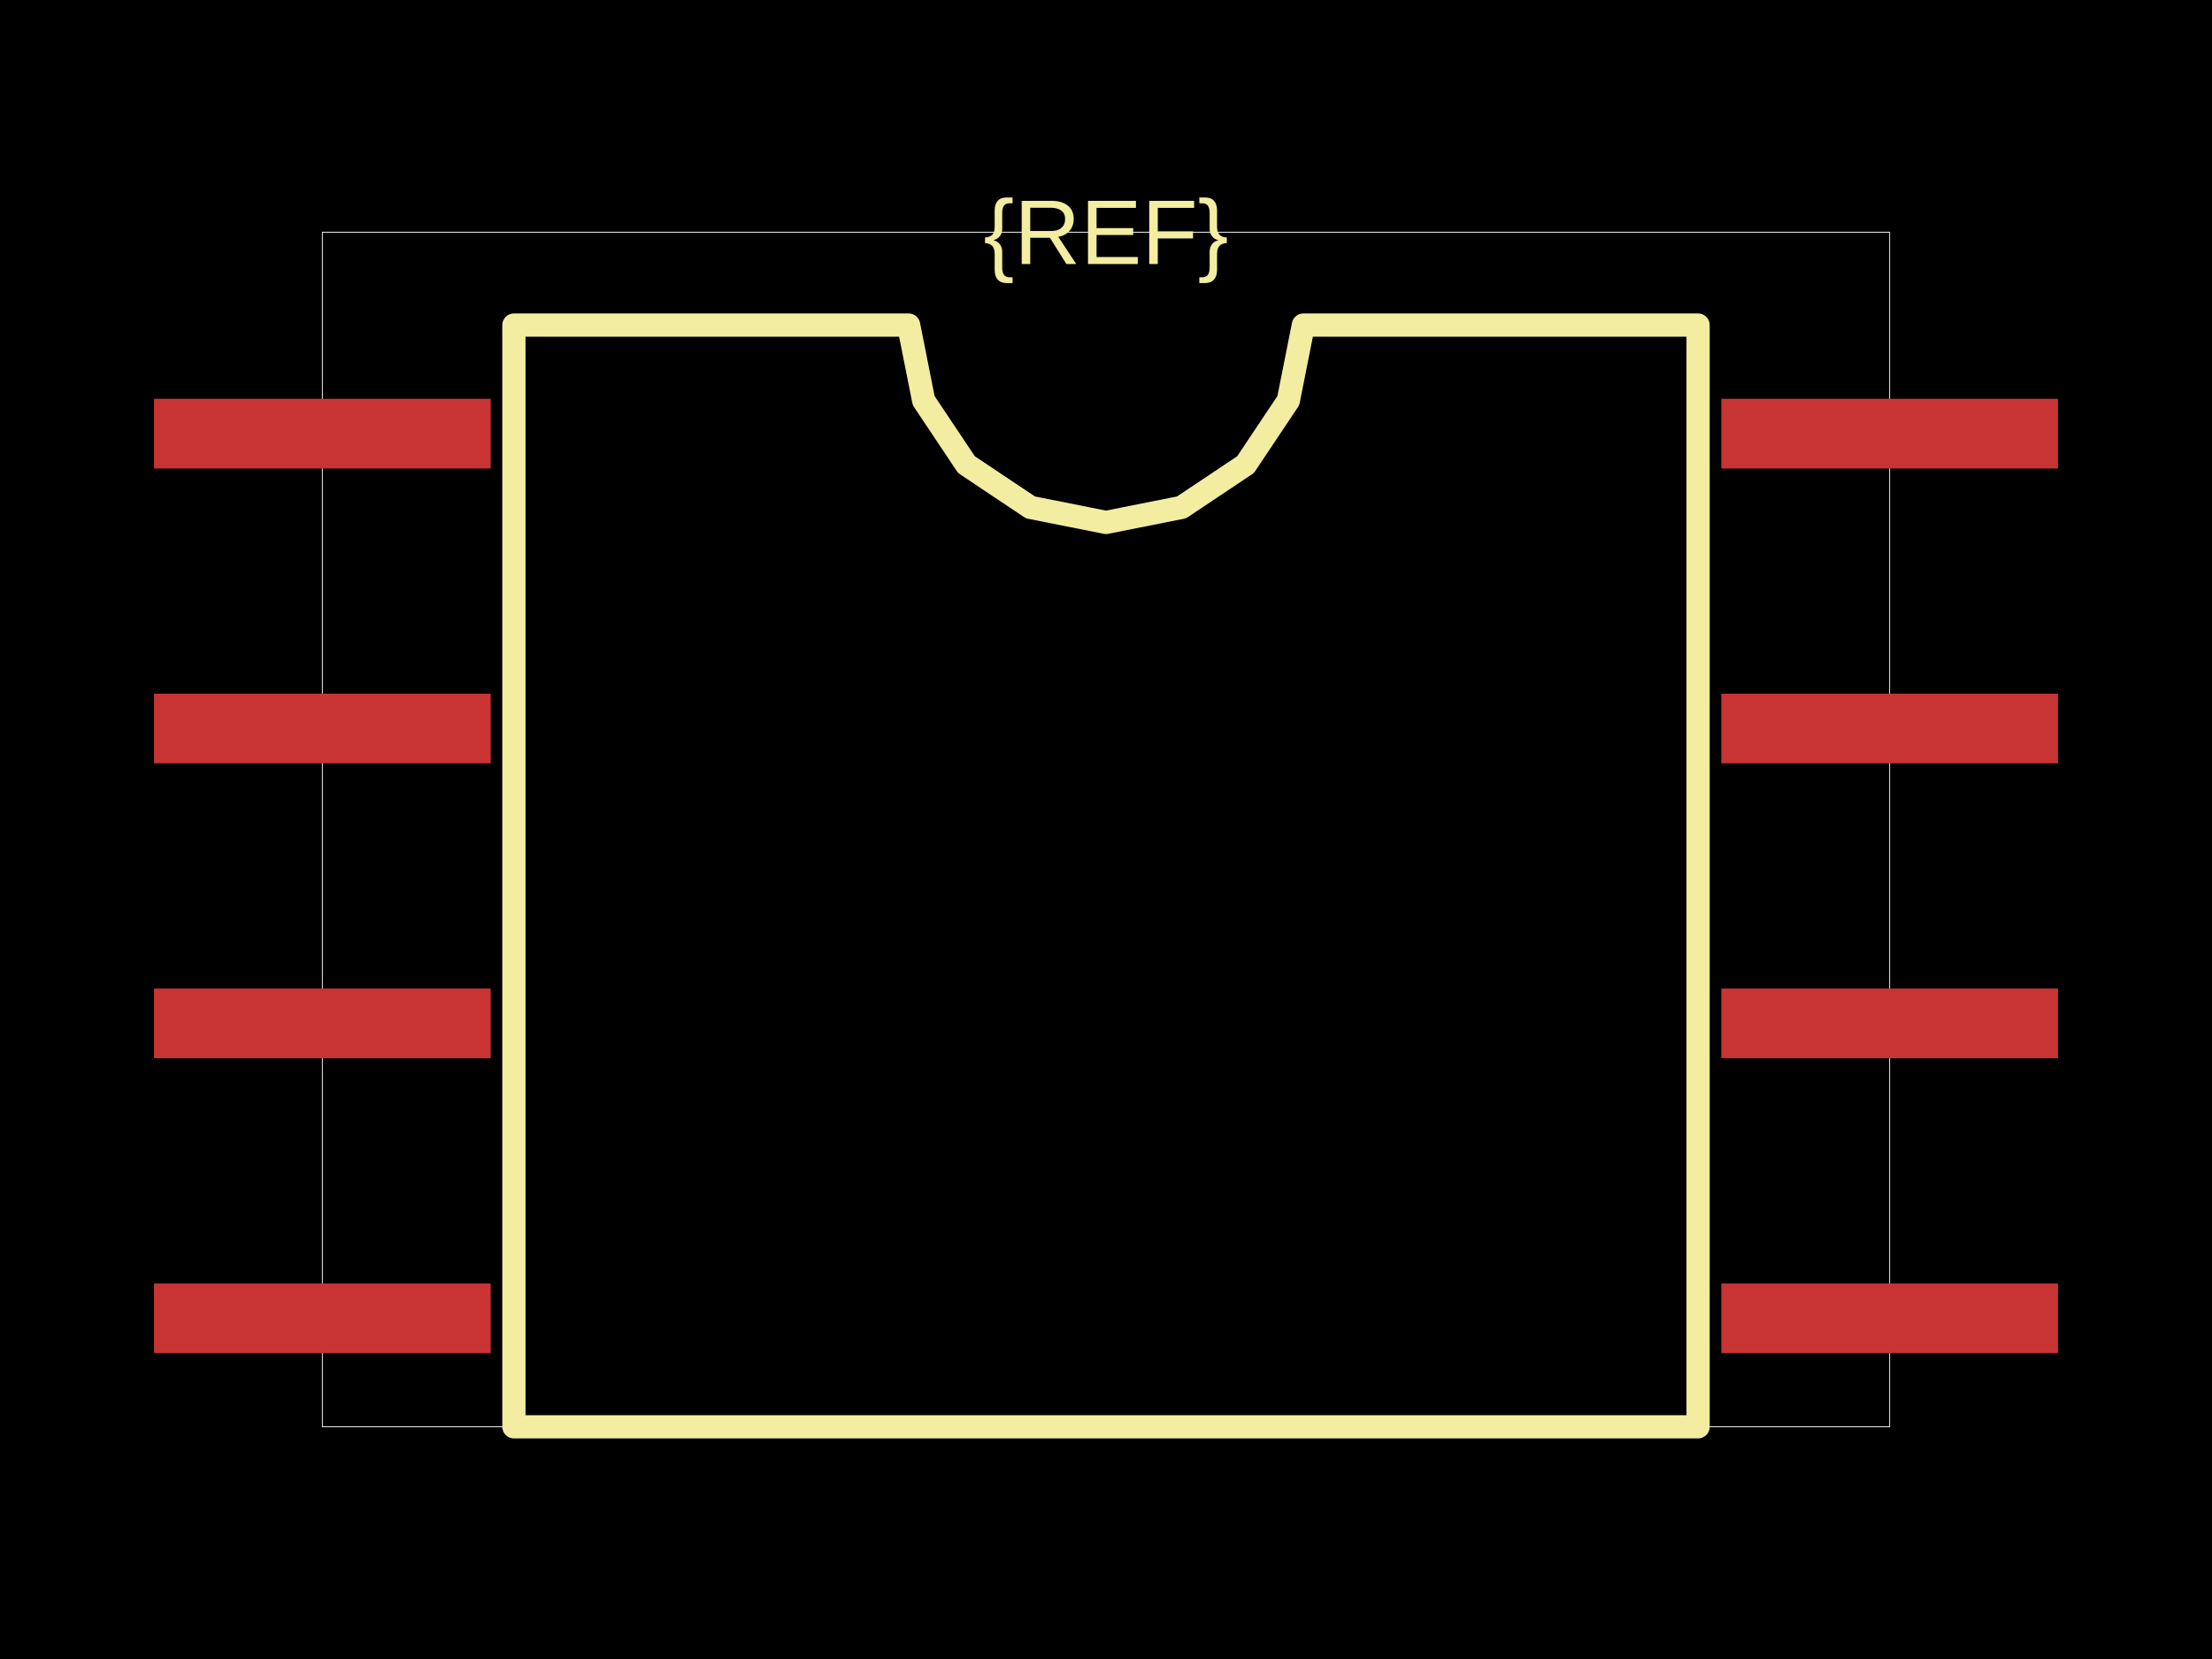
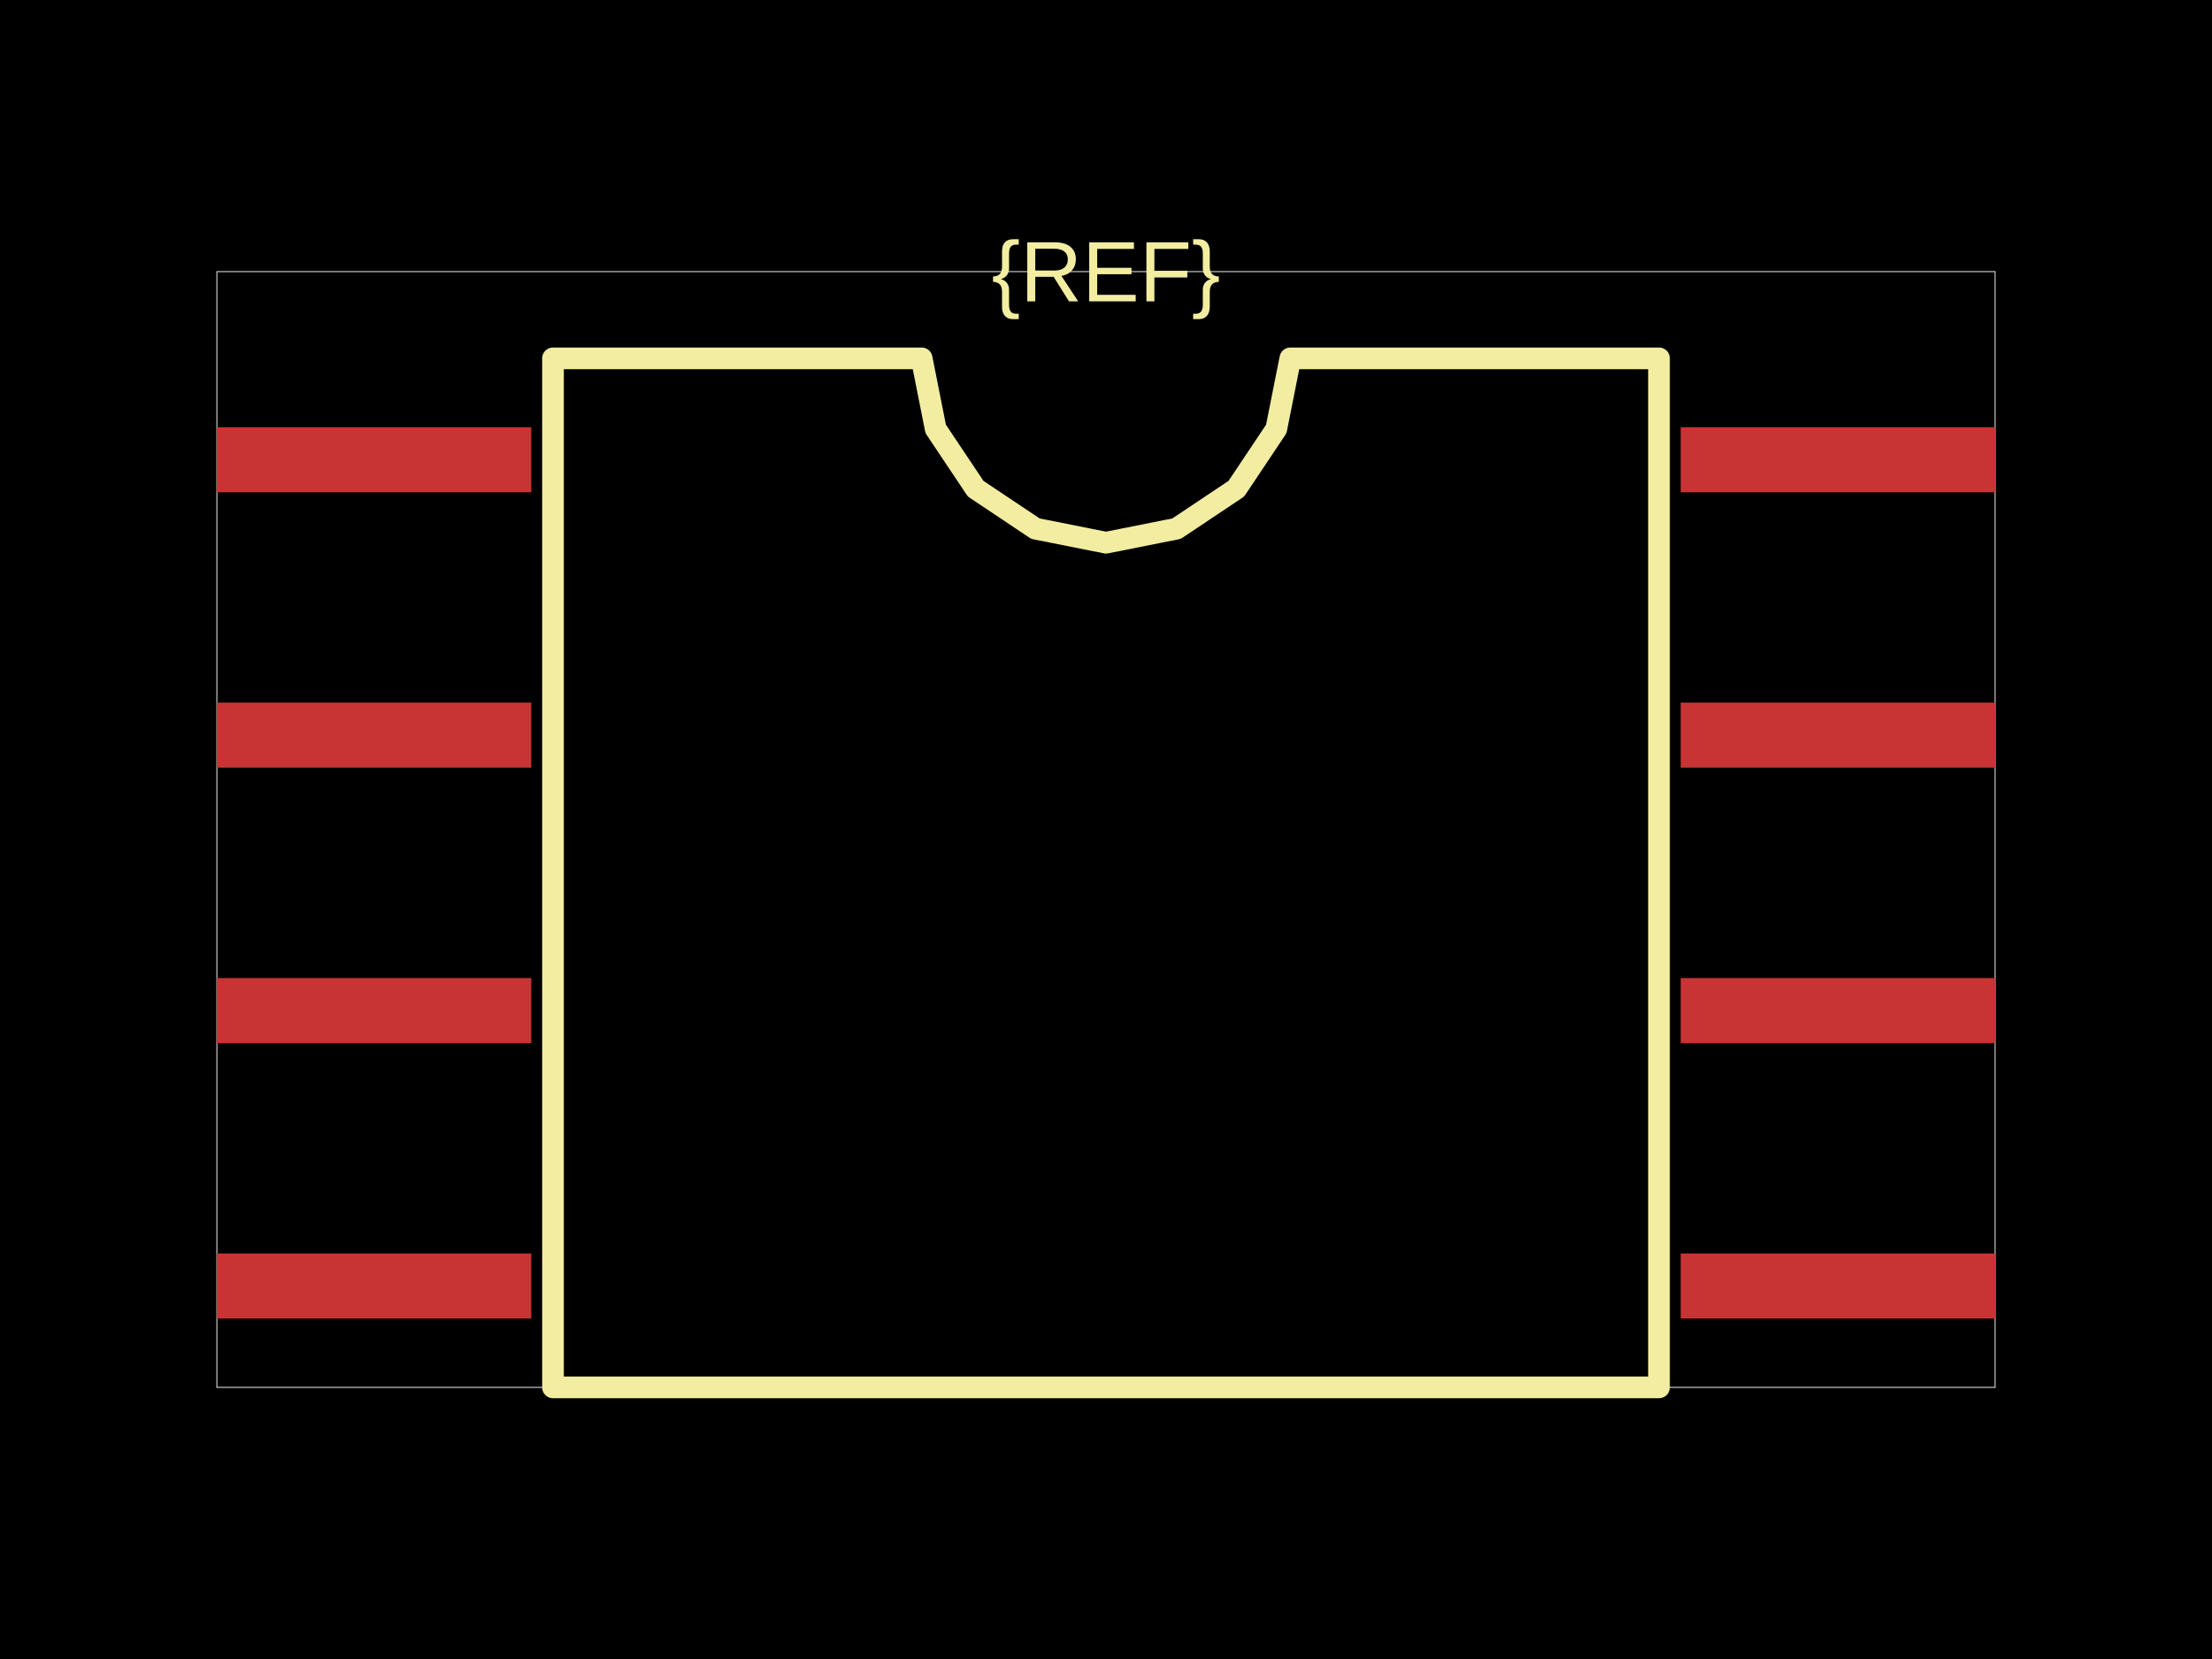
<svg xmlns="http://www.w3.org/2000/svg" width="800" height="600">
  <style />
-   <rect class="boundary" x="0" y="0" fill="#000" width="800" height="600" />
-   <rect class="pcb-boundary" fill="none" stroke="#fff" stroke-width="0.3" x="116.585" y="83.975" width="566.83" height="432.05" />
-   <rect class="pcb-pad" fill="rgb(200, 52, 52)" x="55.703" y="144.227" width="121.763" height="25.192" data-layer="top" />
-   <rect class="pcb-pad" fill="rgb(200, 52, 52)" x="55.703" y="250.875" width="121.763" height="25.192" data-layer="top" />
-   <rect class="pcb-pad" fill="rgb(200, 52, 52)" x="55.703" y="357.523" width="121.763" height="25.192" data-layer="top" />
-   <rect class="pcb-pad" fill="rgb(200, 52, 52)" x="55.703" y="464.171" width="121.763" height="25.192" data-layer="top" />
-   <rect class="pcb-pad" fill="rgb(200, 52, 52)" x="622.533" y="464.171" width="121.763" height="25.192" data-layer="top" />
-   <rect class="pcb-pad" fill="rgb(200, 52, 52)" x="622.533" y="357.523" width="121.763" height="25.192" data-layer="top" />
-   <rect class="pcb-pad" fill="rgb(200, 52, 52)" x="622.533" y="250.875" width="121.763" height="25.192" data-layer="top" />
-   <rect class="pcb-pad" fill="rgb(200, 52, 52)" x="622.533" y="144.227" width="121.763" height="25.192" data-layer="top" />
-   <path class="pcb-silkscreen pcb-silkscreen-top" d="M 185.864 516.025 L 185.864 117.565 L 328.621 117.565 L 334.055 144.88 L 349.528 168.037 L 372.685 183.51 L 400 188.943 L 427.315 183.51 L 450.472 168.037 L 465.945 144.88 L 471.379 117.565 L 614.136 117.565 L 614.136 516.025 L 185.864 516.025 Z" fill="none" stroke="#f2eda1" stroke-width="8.397" stroke-linecap="round" stroke-linejoin="round" data-pcb-component-id="" data-pcb-silkscreen-path-id="silkscreen_path_1" />
-   <text x="0" y="0" dx="0" dy="0" fill="#f2eda1" font-family="Arial, sans-serif" font-size="33.205" text-anchor="middle" dominant-baseline="central" transform="matrix(1,0,0,1,400,83.97481)" class="pcb-silkscreen-text pcb-silkscreen-top" data-pcb-silkscreen-text-id="pcb_component_1" stroke="none">{REF}</text>
+   <rect class="boundary" x="0" y="0" fill="#000" width="800" height="600" data-type="pcb_background" data-pcb-layer="global" />
+   <rect class="pcb-boundary" fill="none" stroke="#fff" stroke-width="0.3" x="78.431" y="98.235" width="643.137" height="403.529" data-type="pcb_boundary" data-pcb-layer="global" />
+   <rect class="pcb-pad" fill="rgb(200, 52, 52)" x="78.431" y="154.51" width="113.725" height="23.529" data-type="pcb_smtpad" data-pcb-layer="top" />
+   <rect class="pcb-pad" fill="rgb(200, 52, 52)" x="78.431" y="254.118" width="113.725" height="23.529" data-type="pcb_smtpad" data-pcb-layer="top" />
+   <rect class="pcb-pad" fill="rgb(200, 52, 52)" x="78.431" y="353.725" width="113.725" height="23.529" data-type="pcb_smtpad" data-pcb-layer="top" />
+   <rect class="pcb-pad" fill="rgb(200, 52, 52)" x="78.431" y="453.333" width="113.725" height="23.529" data-type="pcb_smtpad" data-pcb-layer="top" />
+   <rect class="pcb-pad" fill="rgb(200, 52, 52)" x="607.843" y="453.333" width="113.725" height="23.529" data-type="pcb_smtpad" data-pcb-layer="top" />
+   <rect class="pcb-pad" fill="rgb(200, 52, 52)" x="607.843" y="353.725" width="113.725" height="23.529" data-type="pcb_smtpad" data-pcb-layer="top" />
+   <rect class="pcb-pad" fill="rgb(200, 52, 52)" x="607.843" y="254.118" width="113.725" height="23.529" data-type="pcb_smtpad" data-pcb-layer="top" />
+   <rect class="pcb-pad" fill="rgb(200, 52, 52)" x="607.843" y="154.51" width="113.725" height="23.529" data-type="pcb_smtpad" data-pcb-layer="top" />
+   <path class="pcb-silkscreen pcb-silkscreen-top" d="M 200 501.765 L 200 129.608 L 333.333 129.608 L 338.408 155.12 L 352.86 176.748 L 374.488 191.2 L 400 196.275 L 425.512 191.2 L 447.14 176.748 L 461.592 155.12 L 466.667 129.608 L 600 129.608 L 600 501.765 L 200 501.765 Z" fill="none" stroke="#f2eda1" stroke-width="7.843" stroke-linecap="round" stroke-linejoin="round" data-pcb-component-id="" data-pcb-silkscreen-path-id="silkscreen_path_1" data-type="pcb_silkscreen_path" data-pcb-layer="top" />
+   <text x="0" y="0" dx="0" dy="0" fill="#f2eda1" font-family="Arial, sans-serif" font-size="31.013" text-anchor="middle" dominant-baseline="central" transform="matrix(1,0,0,1,400,98.23529)" class="pcb-silkscreen-text pcb-silkscreen-top" data-pcb-silkscreen-text-id="pcb_component_1" stroke="none" data-type="pcb_silkscreen_text" data-pcb-layer="top">{REF}</text>
</svg>
